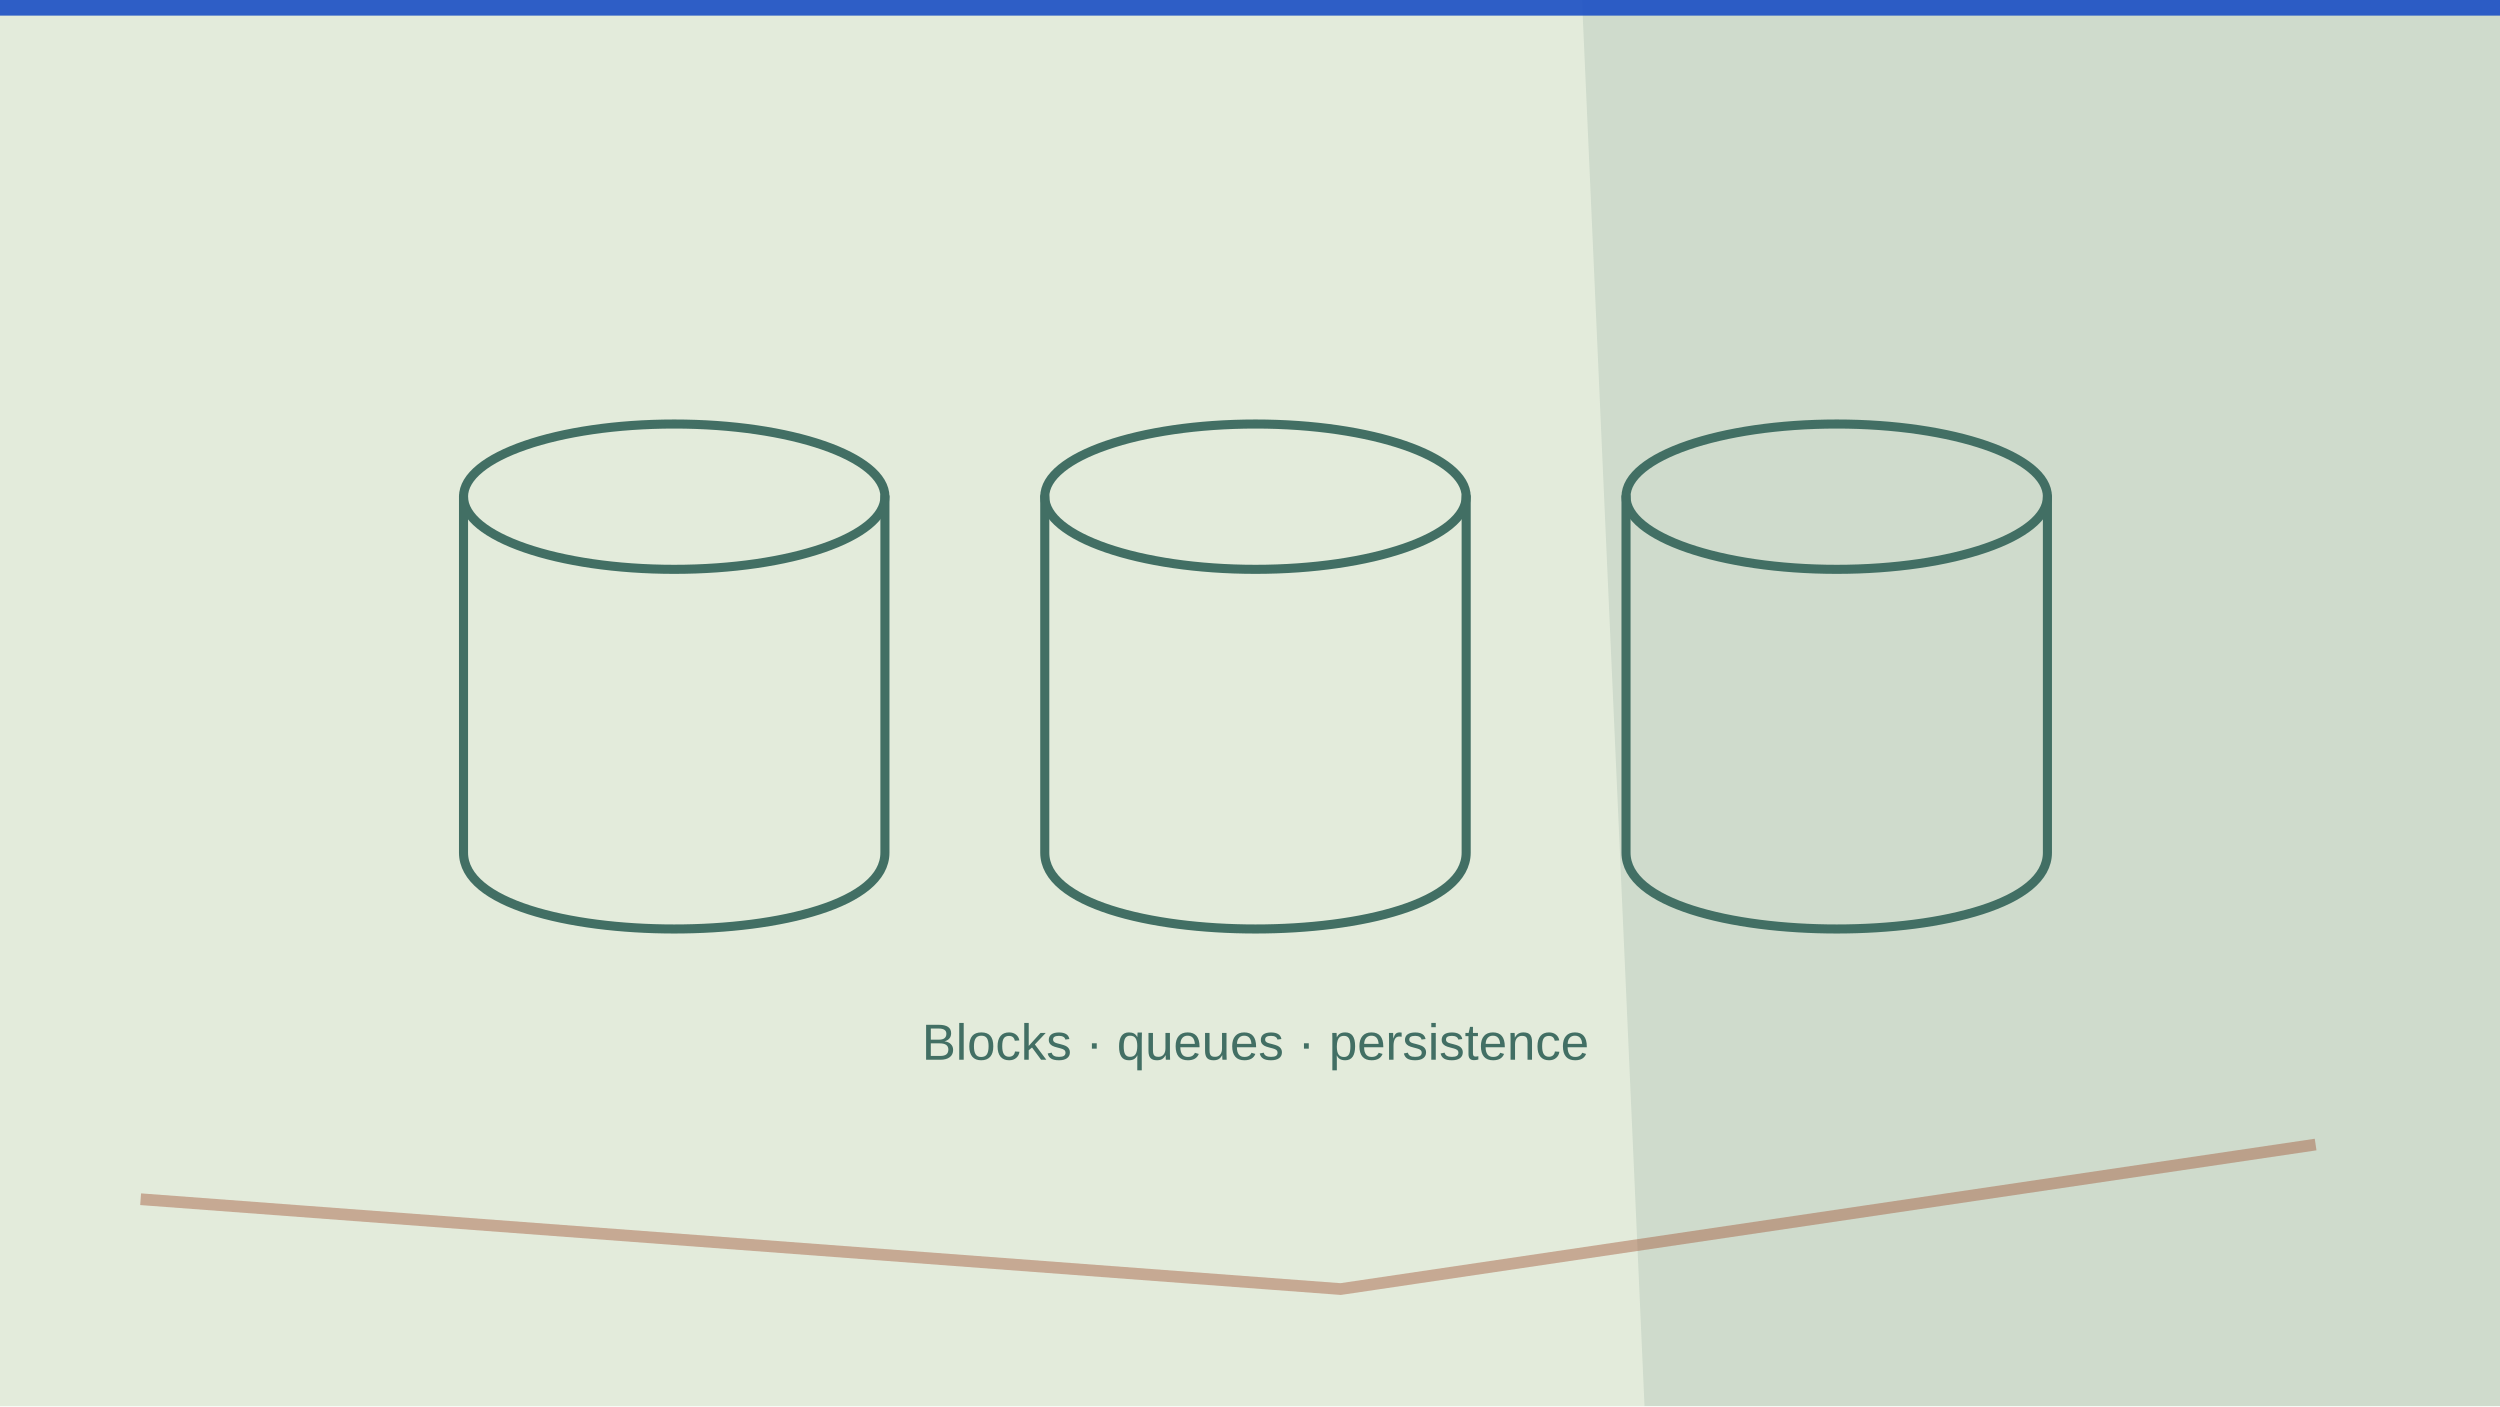
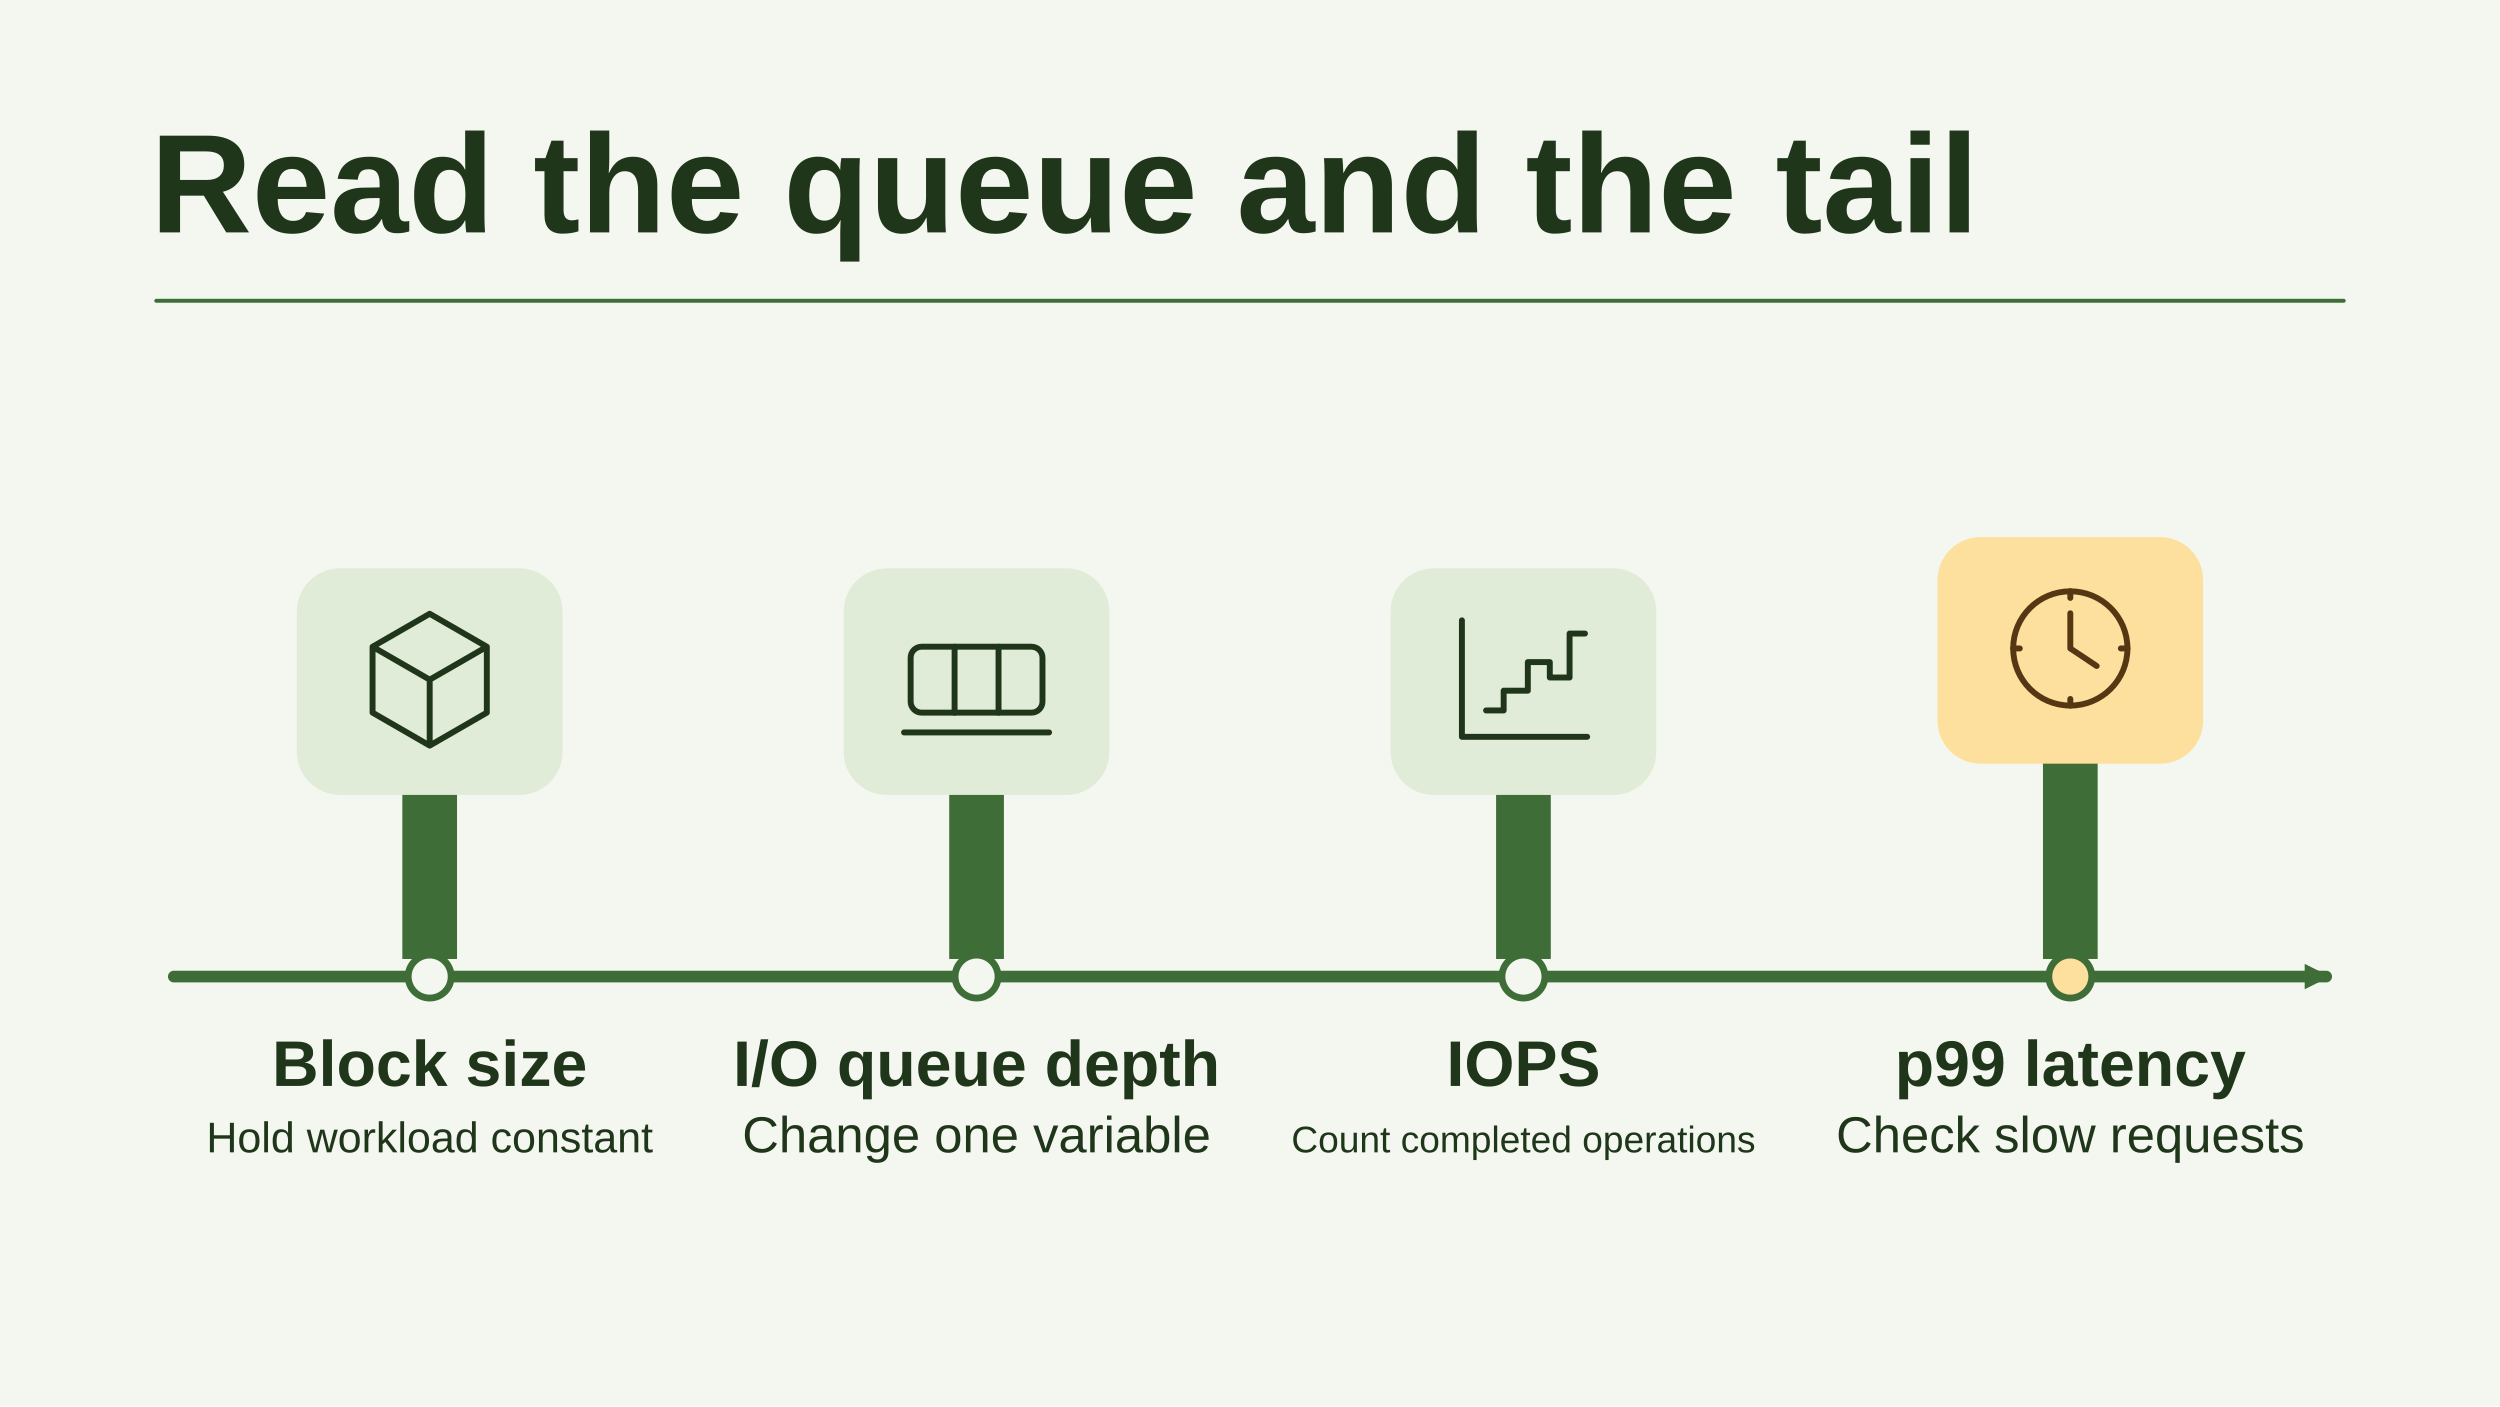
- <svg xmlns="http://www.w3.org/2000/svg" viewBox="0 0 1280 720" width="1280" height="720" role="img" aria-label="Conceptual illustration for Disk I/O Performance Analysis on Linux: Metrics, Traces, Latency." preserveAspectRatio="xMidYMid meet" data-article-art="os-disk-io-performance" data-art-scene="compute" data-composition="technical-cutaway">
-   <defs>
-     <clipPath id="cpcover-os-disk-io-performance">
-       <rect width="1280" height="720" />
-     </clipPath>
-   </defs>
-   <g clip-path="url(#cpcover-os-disk-io-performance)">
-     <rect width="1280" height="720" fill="#e3ebdb" />
-     <g transform="translate(0 0) scale(2)">
-       <path d="M405 0H640V360H421Z" fill="#426f64" opacity=".13" />
-       <path d="M36 307l307.2 23 249.6-37" fill="none" stroke="#a25438" stroke-opacity=".44" stroke-width="3" />
-       <path d="M0 0h640v4H0z" fill="#1b4fc4" opacity=".9" />
-       <g transform="translate(61 76) scale(0.93)">
-         <g data-subject-detail="storage" stroke="#426f64" stroke-width="2.5" stroke-linecap="round" stroke-linejoin="round" fill="none">
-           <ellipse cx="120" cy="55" rx="58" ry="20" />
-           <path d="M62 55v98c0 28 116 28 116 0V55" />
-           <ellipse cx="280" cy="55" rx="58" ry="20" />
-           <path d="M222 55v98c0 28 116 28 116 0V55" />
-           <ellipse cx="440" cy="55" rx="58" ry="20" />
-           <path d="M382 55v98c0 28 116 28 116 0V55" />
-           <text x="280" y="210" fill="#426f64" stroke="none" font-family="Arial,sans-serif" font-size="14" text-anchor="middle">Blocks · queues · persistence</text>
-         </g>
+ <svg xmlns="http://www.w3.org/2000/svg" data-article-art="os-disk-io-performance" role="img" aria-label="A fixed-block-size Linux storage test relates queue depth to completed operations and tail latency." width="1280" height="720" viewBox="0 0 1280 720">
+   <svg width="100%" height="100%" viewBox="0 0 1280 720" preserveAspectRatio="xMidYMid slice" role="img" aria-label="A fixed-block-size Linux storage test relates queue depth to completed operations and tail latency.">
+     <defs>
+       <marker id="head" markerWidth="13" markerHeight="13" refX="11" refY="6.5" orient="auto" markerUnits="userSpaceOnUse">
+         <path d="M0 0L13 6.5 0 13Z" fill="#3E6D37" />
+       </marker>
+     </defs>
+     <rect x="0" y="0" width="1280" height="720" rx="0" fill="#F4F7EF" stroke="none" stroke-width="2.5" />
+     <g font-family="Arial, Helvetica, sans-serif">
+       <text x="77" y="119" text-anchor="start" fill="#20361B" font-size="72" font-weight="700">Read the queue and the tail</text>
+       <path d="M80 154H1200" fill="none" stroke="#3E6D37" stroke-width="2" stroke-linejoin="round" stroke-linecap="round" />
+       <path d="M89 500H1191" fill="none" stroke="#3E6D37" stroke-width="6" stroke-linejoin="round" stroke-linecap="round" marker-end="url(#head)" />
+       <path d="M206 491v-136h28v136Z" fill="#3E6D37" />
+       <rect x="152" y="291" width="136" height="116" rx="22" fill="#E0ECD7" stroke="none" stroke-width="2.5" />
+       <g transform="translate(220 348) scale(1.125)" fill="none" stroke="#20361B" stroke-width="2.7" stroke-linecap="round" stroke-linejoin="round">
+         <path d="M0-30 26-15v30L0 30l-26-15v-30Zm0 30 26-15M0 0l-26-15M0 0v30" />
      </g>
+       <circle cx="220" cy="500" r="11" fill="#F4F7EF" stroke="#3E6D37" stroke-width="3.5" />
+       <text x="220" y="556" text-anchor="middle" fill="#20361B" font-size="33" font-weight="700">Block size</text>
+       <text x="220" y="590" text-anchor="middle" fill="#20361B" font-size="22" font-weight="400">Hold workload constant</text>
+       <path d="M486 491v-136h28v136Z" fill="#3E6D37" />
+       <rect x="432" y="291" width="136" height="116" rx="22" fill="#E0ECD7" stroke="none" stroke-width="2.5" />
+       <g transform="translate(500 348) scale(1.125)" fill="none" stroke="#20361B" stroke-width="2.7" stroke-linecap="round" stroke-linejoin="round">
+         <rect x="-30" y="-15" width="60" height="30" rx="5" />
+         <path d="M-10-15v30m20-30v30M-33 24h66" />
+       </g>
+       <circle cx="500" cy="500" r="11" fill="#F4F7EF" stroke="#3E6D37" stroke-width="3.5" />
+       <text x="500" y="556" text-anchor="middle" fill="#20361B" font-size="33" font-weight="700">I/O queue depth</text>
+       <text x="500" y="590" text-anchor="middle" fill="#20361B" font-size="26" font-weight="400">Change one variable</text>
+       <path d="M766 491v-136h28v136Z" fill="#3E6D37" />
+       <rect x="712" y="291" width="136" height="116" rx="22" fill="#E0ECD7" stroke="none" stroke-width="2.5" />
+       <g transform="translate(780 348) scale(1.125)" fill="none" stroke="#20361B" stroke-width="2.7" stroke-linecap="round" stroke-linejoin="round">
+         <path d="M-28-27V26H29M-17 14h8V5h11v-13h10v7h9v-20h7" />
+       </g>
+       <circle cx="780" cy="500" r="11" fill="#F4F7EF" stroke="#3E6D37" stroke-width="3.5" />
+       <text x="780" y="556" text-anchor="middle" fill="#20361B" font-size="33" font-weight="700">IOPS</text>
+       <text x="780" y="590" text-anchor="middle" fill="#20361B" font-size="19" font-weight="400">Count completed operations</text>
+       <path d="M1046 491v-152h28v152Z" fill="#3E6D37" />
+       <rect x="992" y="275" width="136" height="116" rx="22" fill="#FDE09E" stroke="none" stroke-width="2.5" />
+       <g transform="translate(1060 332) scale(1.125)" fill="none" stroke="#553813" stroke-width="2.7" stroke-linecap="round" stroke-linejoin="round">
+         <circle r="26" />
+         <path d="M0-16V0l12 8M0-26v3m26 23h-3M0 26v-3m-26-23h3" />
+       </g>
+       <circle cx="1060" cy="500" r="11" fill="#FDE09E" stroke="#3E6D37" stroke-width="3.5" />
+       <text x="1060" y="556" text-anchor="middle" fill="#20361B" font-size="33" font-weight="700">p99 latency</text>
+       <text x="1060" y="590" text-anchor="middle" fill="#20361B" font-size="26" font-weight="400">Check slow requests</text>
    </g>
-   </g>
+   </svg>
</svg>
